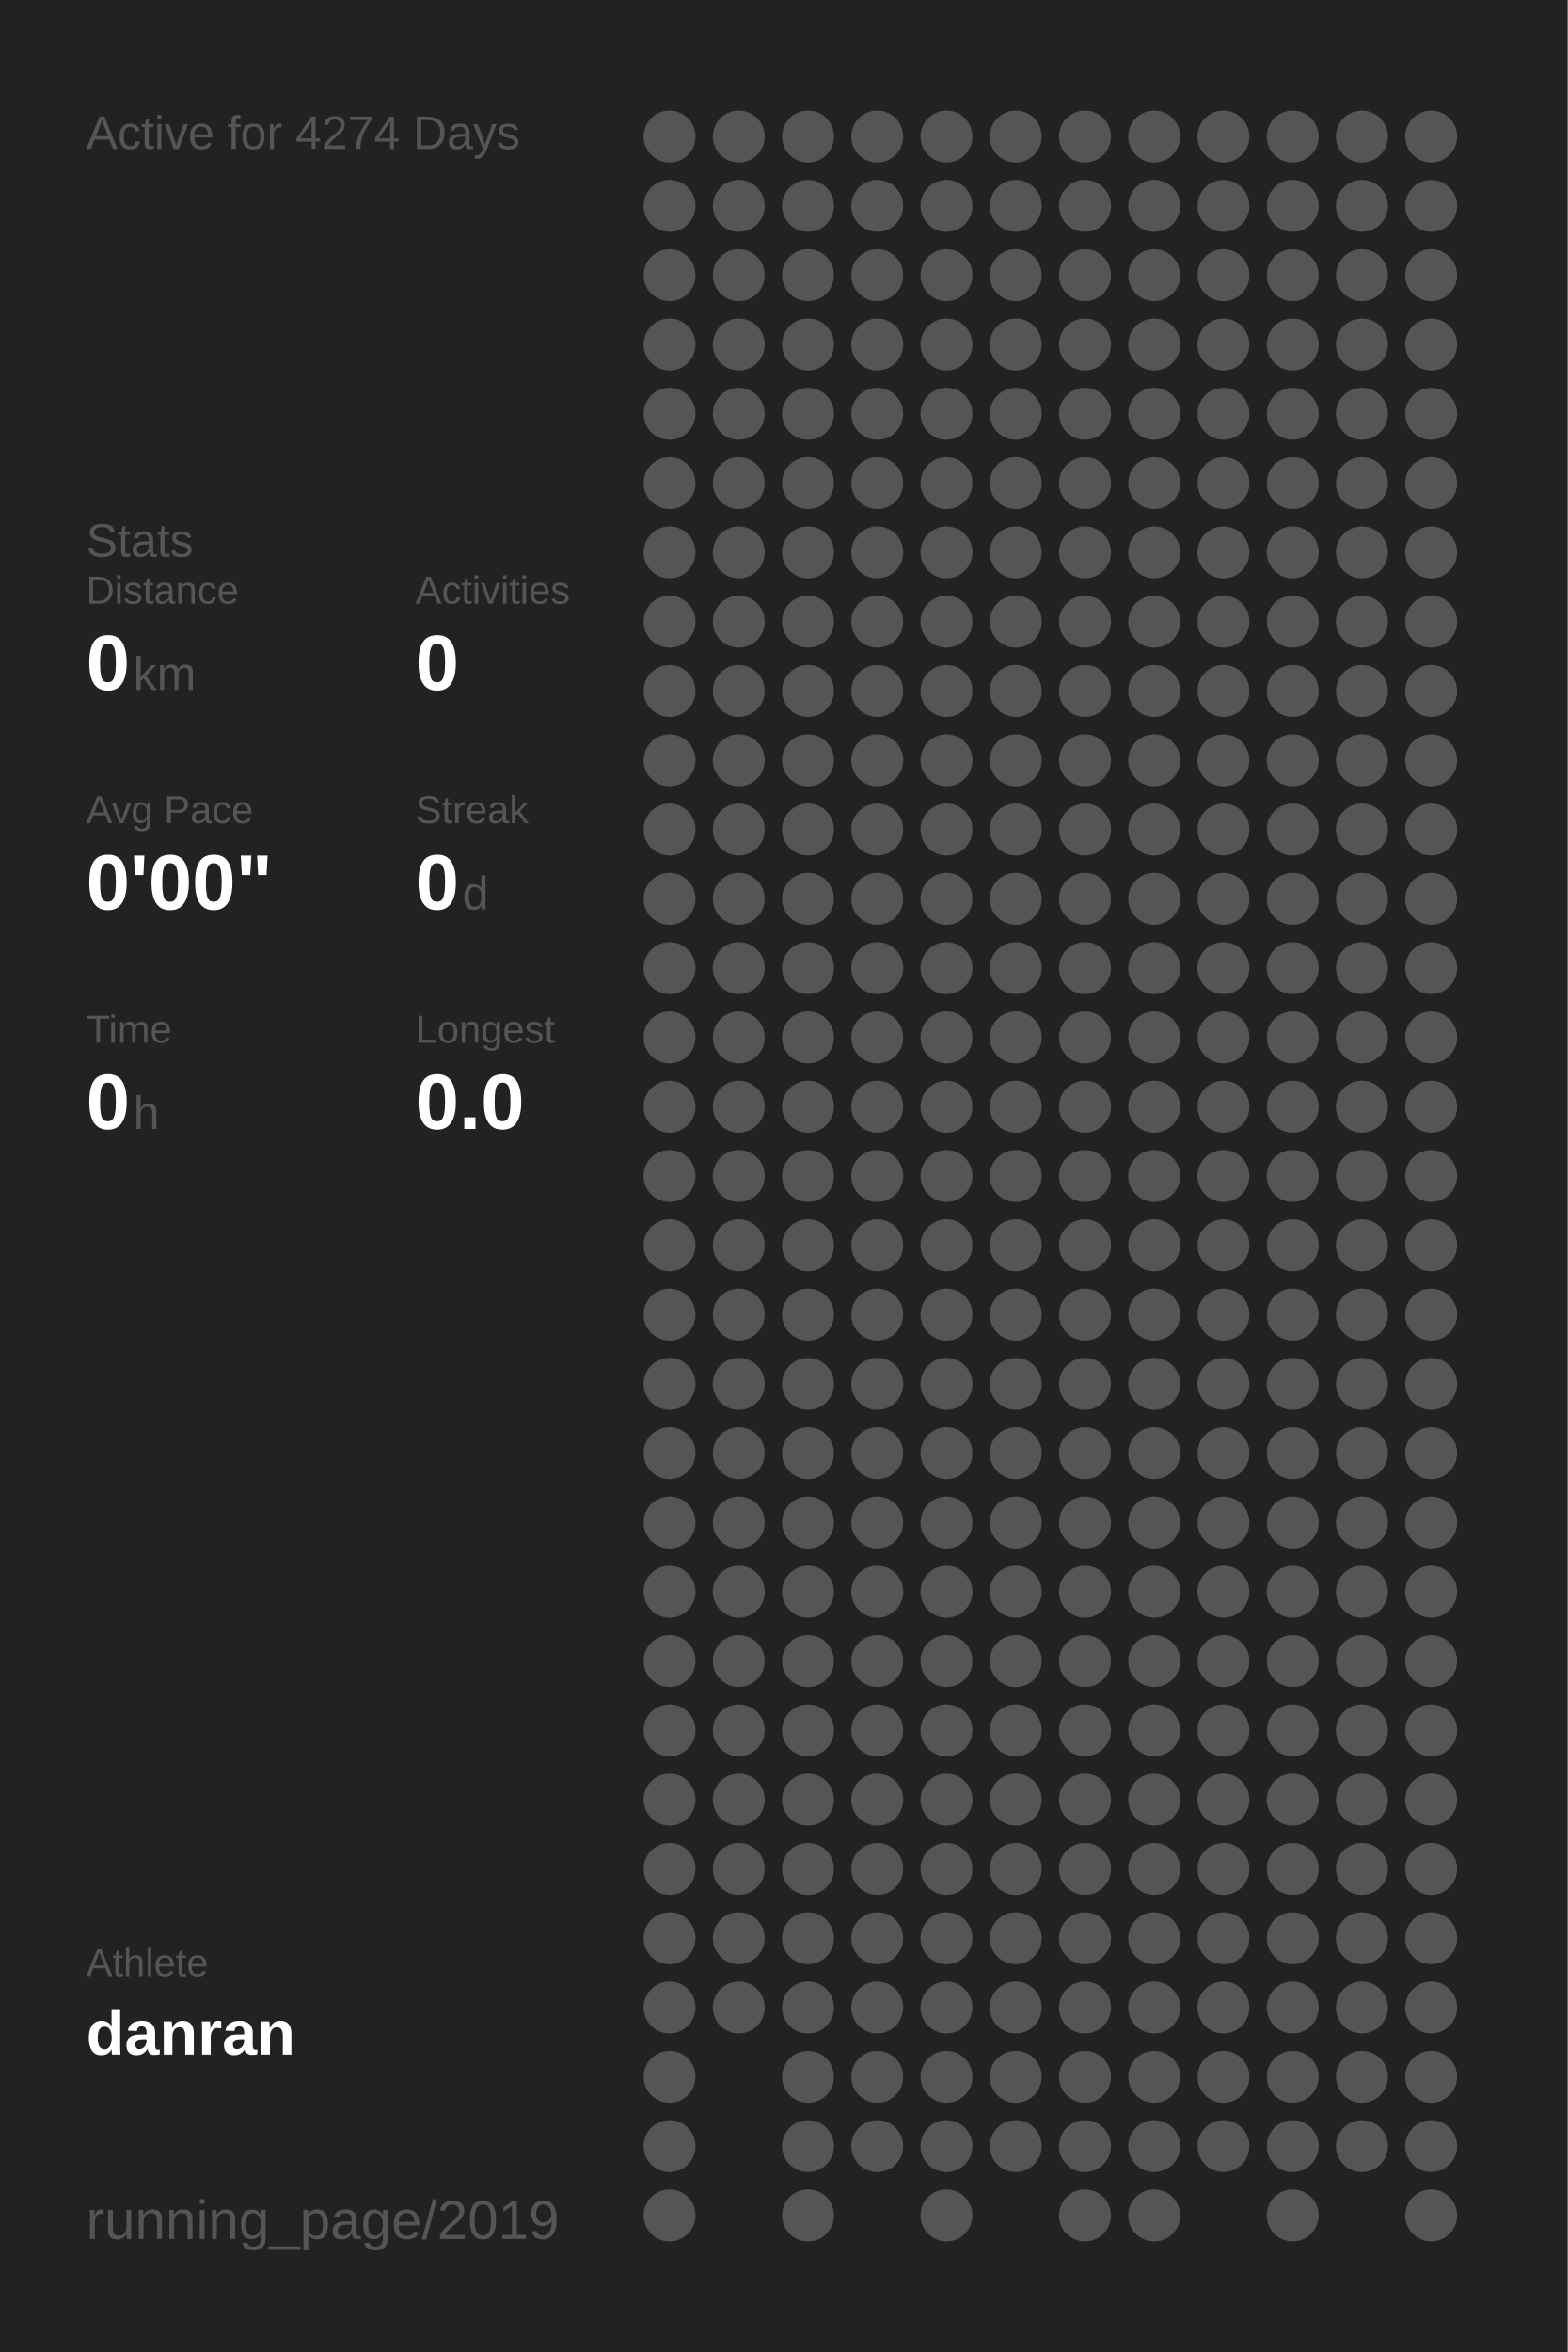
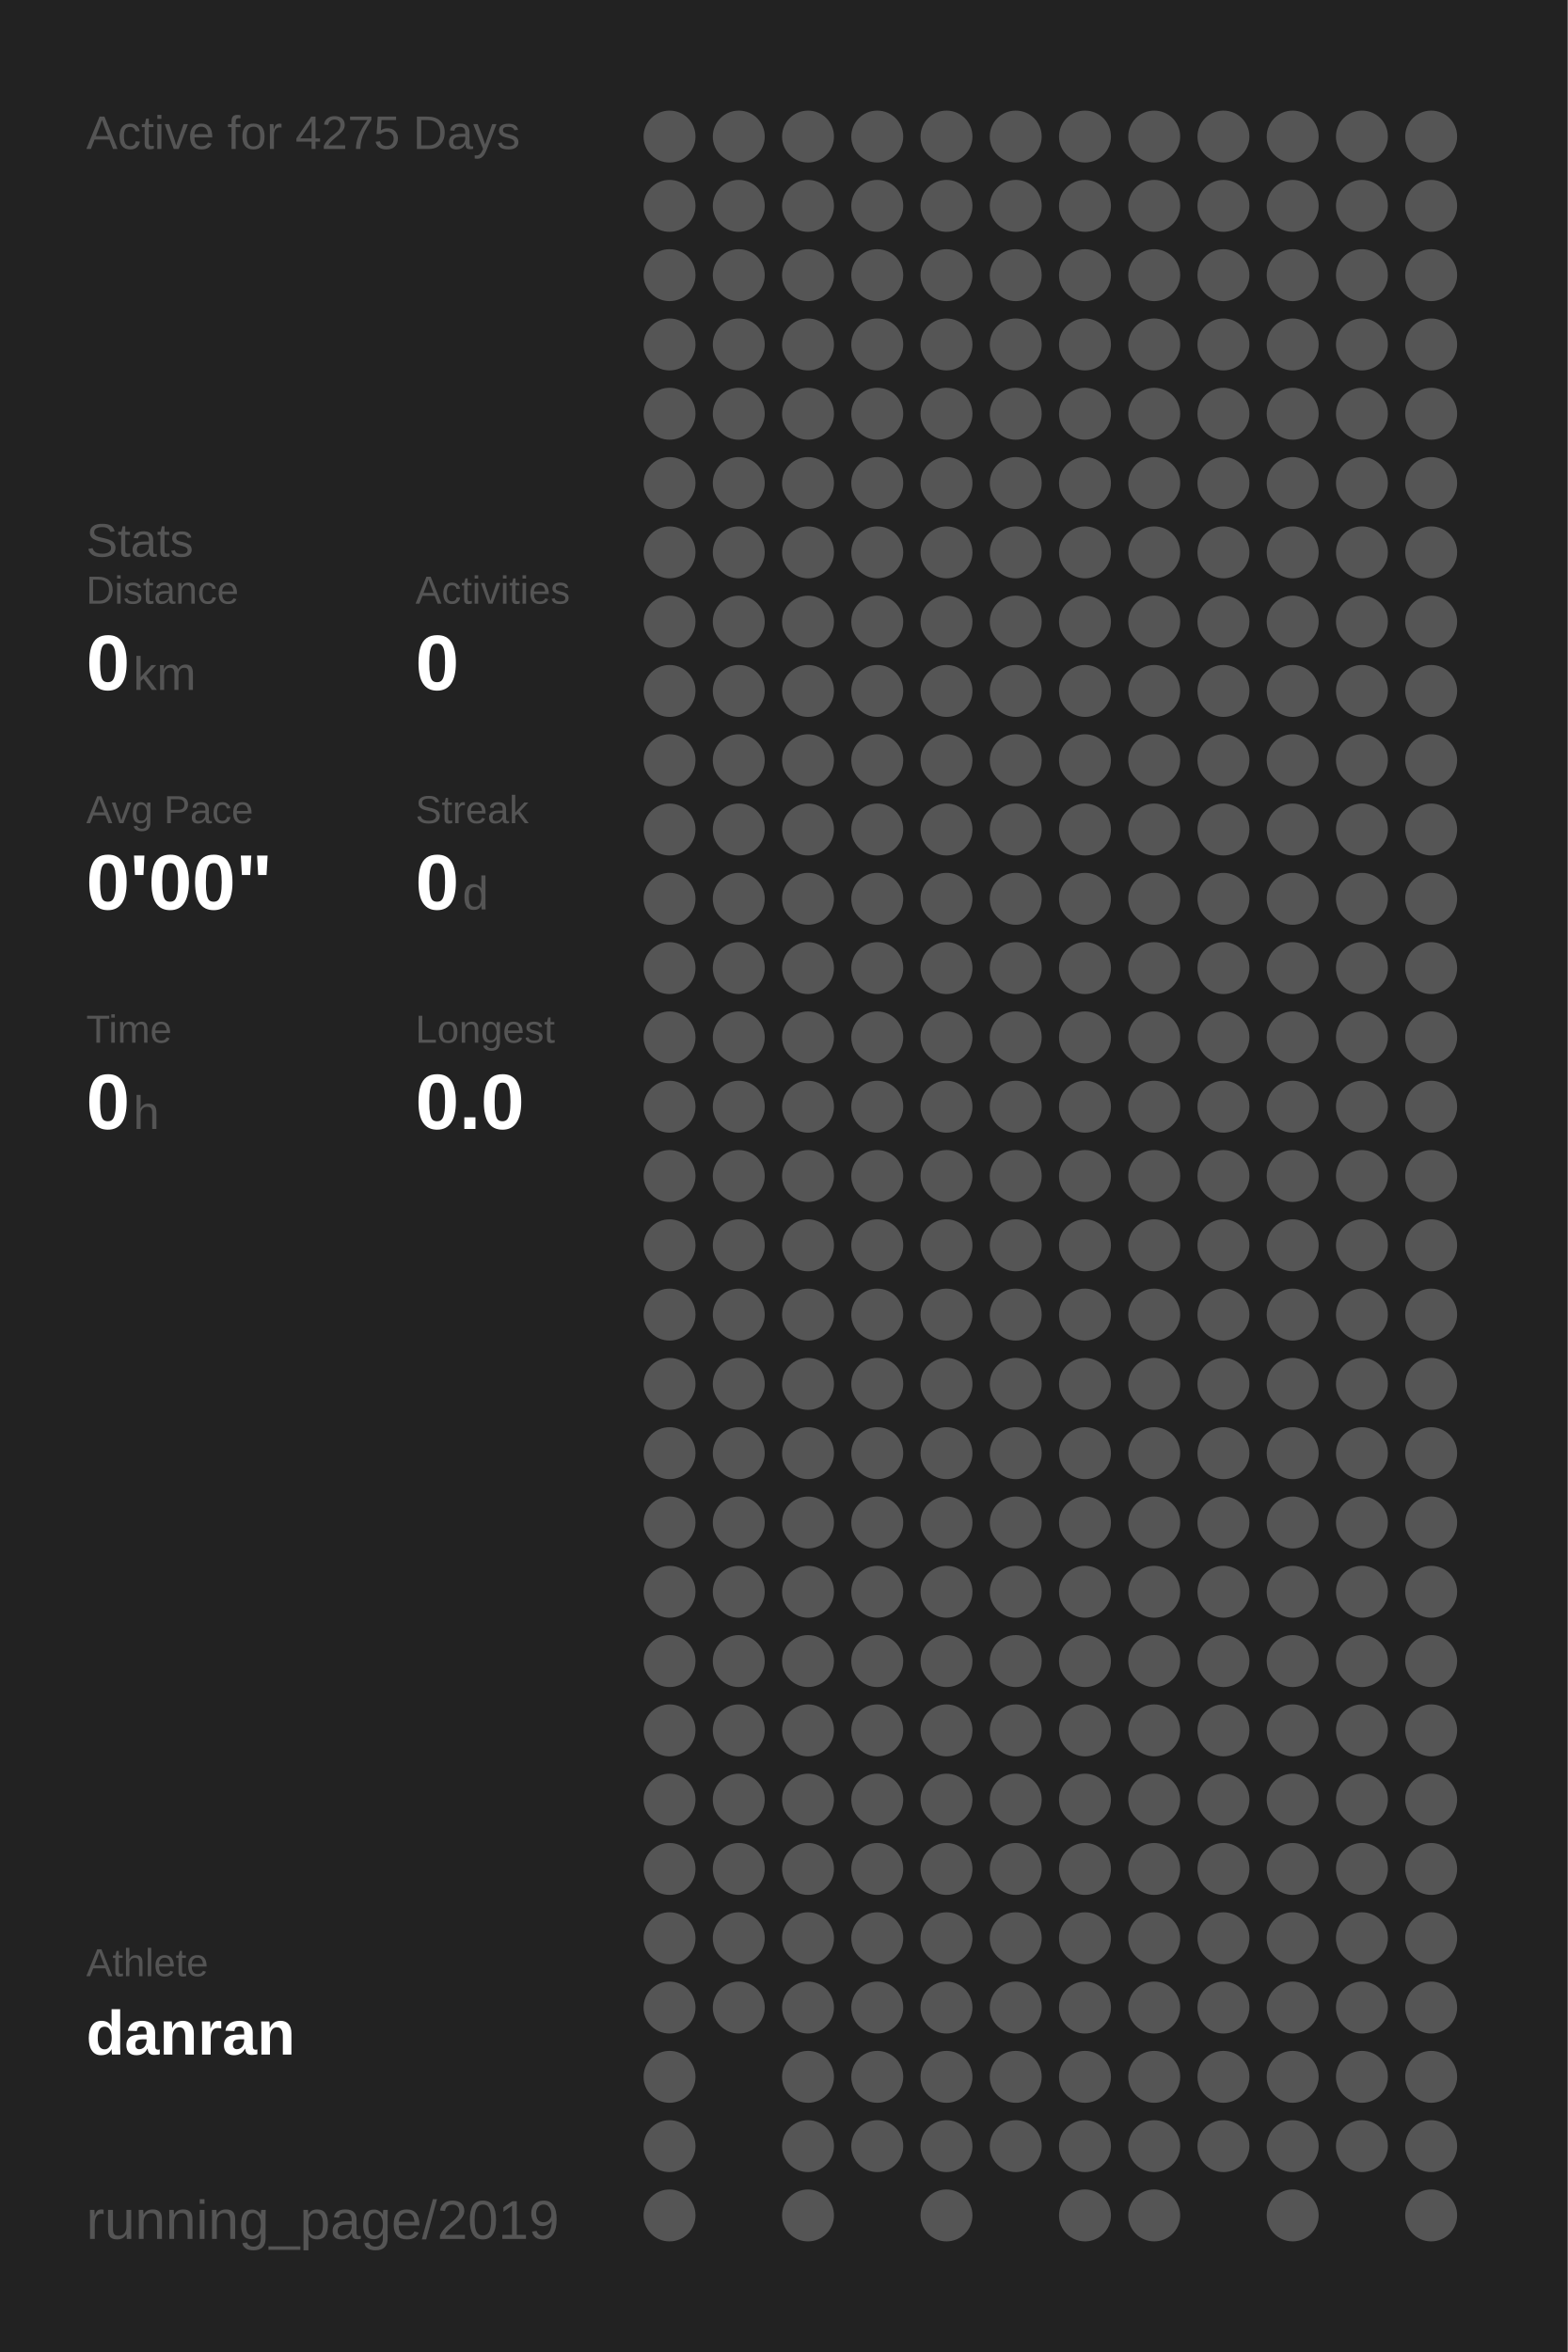
<svg xmlns="http://www.w3.org/2000/svg" baseProfile="full" height="300mm" version="1.1" viewBox="0,0,200,300" width="200mm">
  <defs />
  <rect fill="#222222" height="300" width="200" x="0" y="0" />
-   <text fill="#555555" style="font-size:6px; font-family:Arial;" x="11" y="19">Active for 4274 Days</text>
+   <text fill="#555555" style="font-size:6px; font-family:Arial;" x="11" y="19">Active for 4275 Days</text>
  <text fill="#555555" style="font-size:6px; font-family:Arial;" x="11" y="71">Stats</text>
  <text fill="#555555" style="font-size:5px; font-family:Arial;" x="11" y="77">Distance</text>
  <text fill="#FFFFFF" style="font-size:10px; font-family:Arial; font-weight:bold;" x="11" y="88">0</text>
  <text fill="#555555" style="font-size:6px; font-family:Arial;" x="17" y="88">km</text>
  <text fill="#555555" style="font-size:5px; font-family:Arial;" x="53" y="77">Activities</text>
  <text fill="#FFFFFF" style="font-size:10px; font-family:Arial; font-weight:bold;" x="53" y="88">0</text>
  <text fill="#555555" style="font-size:5px; font-family:Arial;" x="11" y="105">Avg Pace</text>
  <text fill="#FFFFFF" style="font-size:10px; font-family:Arial; font-weight:bold;" x="11" y="116">0'00"</text>
  <text fill="#555555" style="font-size:5px; font-family:Arial;" x="53" y="105">Streak</text>
  <text fill="#FFFFFF" style="font-size:10px; font-family:Arial; font-weight:bold;" x="53" y="116">0</text>
  <text fill="#555555" style="font-size:6px; font-family:Arial;" x="59" y="116">d</text>
  <text fill="#555555" style="font-size:5px; font-family:Arial;" x="11" y="133">Time</text>
  <text fill="#FFFFFF" style="font-size:10px; font-family:Arial; font-weight:bold;" x="11" y="144">0</text>
  <text fill="#555555" style="font-size:6px; font-family:Arial;" x="17" y="144">h</text>
  <text fill="#555555" style="font-size:5px; font-family:Arial;" x="53" y="133">Longest</text>
  <text fill="#FFFFFF" style="font-size:10px; font-family:Arial; font-weight:bold;" x="53" y="144">0.0</text>
  <text fill="#555555" style="font-size:5px; font-family:Arial;" x="11" y="252.065">Athlete</text>
  <text fill="#FFFFFF" style="font-size:8px; font-family:Arial; font-weight:bold;" x="11" y="262.065">danran</text>
  <text fill="#555555" style="font-size:7px; font-family:Arial;" x="11" y="285.581">running_page/2019</text>
  <circle cx="85.417" cy="17.419" fill="#555555" r="3.312" />
  <circle cx="85.417" cy="26.258" fill="#555555" r="3.312" />
  <circle cx="85.417" cy="35.097" fill="#555555" r="3.312" />
  <circle cx="85.417" cy="43.935" fill="#555555" r="3.312" />
  <circle cx="85.417" cy="52.774" fill="#555555" r="3.312" />
  <circle cx="85.417" cy="61.613" fill="#555555" r="3.312" />
  <circle cx="85.417" cy="70.452" fill="#555555" r="3.312" />
  <circle cx="85.417" cy="79.29" fill="#555555" r="3.312" />
  <circle cx="85.417" cy="88.129" fill="#555555" r="3.312" />
  <circle cx="85.417" cy="96.968" fill="#555555" r="3.312" />
  <circle cx="85.417" cy="105.806" fill="#555555" r="3.312" />
  <circle cx="85.417" cy="114.645" fill="#555555" r="3.312" />
  <circle cx="85.417" cy="123.484" fill="#555555" r="3.312" />
  <circle cx="85.417" cy="132.323" fill="#555555" r="3.312" />
  <circle cx="85.417" cy="141.161" fill="#555555" r="3.312" />
  <circle cx="85.417" cy="150" fill="#555555" r="3.312" />
  <circle cx="85.417" cy="158.839" fill="#555555" r="3.312" />
  <circle cx="85.417" cy="167.677" fill="#555555" r="3.312" />
  <circle cx="85.417" cy="176.516" fill="#555555" r="3.312" />
  <circle cx="85.417" cy="185.355" fill="#555555" r="3.312" />
  <circle cx="85.417" cy="194.194" fill="#555555" r="3.312" />
  <circle cx="85.417" cy="203.032" fill="#555555" r="3.312" />
  <circle cx="85.417" cy="211.871" fill="#555555" r="3.312" />
  <circle cx="85.417" cy="220.71" fill="#555555" r="3.312" />
  <circle cx="85.417" cy="229.548" fill="#555555" r="3.312" />
  <circle cx="85.417" cy="238.387" fill="#555555" r="3.312" />
  <circle cx="85.417" cy="247.226" fill="#555555" r="3.312" />
  <circle cx="85.417" cy="256.065" fill="#555555" r="3.312" />
  <circle cx="85.417" cy="264.903" fill="#555555" r="3.312" />
  <circle cx="85.417" cy="273.742" fill="#555555" r="3.312" />
  <circle cx="85.417" cy="282.581" fill="#555555" r="3.312" />
  <circle cx="94.25" cy="17.419" fill="#555555" r="3.312" />
  <circle cx="94.25" cy="26.258" fill="#555555" r="3.312" />
  <circle cx="94.25" cy="35.097" fill="#555555" r="3.312" />
  <circle cx="94.25" cy="43.935" fill="#555555" r="3.312" />
  <circle cx="94.25" cy="52.774" fill="#555555" r="3.312" />
  <circle cx="94.25" cy="61.613" fill="#555555" r="3.312" />
  <circle cx="94.25" cy="70.452" fill="#555555" r="3.312" />
  <circle cx="94.25" cy="79.29" fill="#555555" r="3.312" />
  <circle cx="94.25" cy="88.129" fill="#555555" r="3.312" />
  <circle cx="94.25" cy="96.968" fill="#555555" r="3.312" />
  <circle cx="94.25" cy="105.806" fill="#555555" r="3.312" />
  <circle cx="94.25" cy="114.645" fill="#555555" r="3.312" />
  <circle cx="94.25" cy="123.484" fill="#555555" r="3.312" />
  <circle cx="94.25" cy="132.323" fill="#555555" r="3.312" />
  <circle cx="94.25" cy="141.161" fill="#555555" r="3.312" />
  <circle cx="94.25" cy="150" fill="#555555" r="3.312" />
  <circle cx="94.25" cy="158.839" fill="#555555" r="3.312" />
  <circle cx="94.25" cy="167.677" fill="#555555" r="3.312" />
  <circle cx="94.25" cy="176.516" fill="#555555" r="3.312" />
  <circle cx="94.25" cy="185.355" fill="#555555" r="3.312" />
  <circle cx="94.25" cy="194.194" fill="#555555" r="3.312" />
  <circle cx="94.25" cy="203.032" fill="#555555" r="3.312" />
  <circle cx="94.25" cy="211.871" fill="#555555" r="3.312" />
  <circle cx="94.25" cy="220.71" fill="#555555" r="3.312" />
  <circle cx="94.25" cy="229.548" fill="#555555" r="3.312" />
  <circle cx="94.25" cy="238.387" fill="#555555" r="3.312" />
  <circle cx="94.25" cy="247.226" fill="#555555" r="3.312" />
  <circle cx="94.25" cy="256.065" fill="#555555" r="3.312" />
  <circle cx="103.083" cy="17.419" fill="#555555" r="3.312" />
  <circle cx="103.083" cy="26.258" fill="#555555" r="3.312" />
  <circle cx="103.083" cy="35.097" fill="#555555" r="3.312" />
  <circle cx="103.083" cy="43.935" fill="#555555" r="3.312" />
  <circle cx="103.083" cy="52.774" fill="#555555" r="3.312" />
  <circle cx="103.083" cy="61.613" fill="#555555" r="3.312" />
  <circle cx="103.083" cy="70.452" fill="#555555" r="3.312" />
  <circle cx="103.083" cy="79.29" fill="#555555" r="3.312" />
  <circle cx="103.083" cy="88.129" fill="#555555" r="3.312" />
  <circle cx="103.083" cy="96.968" fill="#555555" r="3.312" />
  <circle cx="103.083" cy="105.806" fill="#555555" r="3.312" />
  <circle cx="103.083" cy="114.645" fill="#555555" r="3.312" />
  <circle cx="103.083" cy="123.484" fill="#555555" r="3.312" />
  <circle cx="103.083" cy="132.323" fill="#555555" r="3.312" />
  <circle cx="103.083" cy="141.161" fill="#555555" r="3.312" />
  <circle cx="103.083" cy="150" fill="#555555" r="3.312" />
  <circle cx="103.083" cy="158.839" fill="#555555" r="3.312" />
  <circle cx="103.083" cy="167.677" fill="#555555" r="3.312" />
  <circle cx="103.083" cy="176.516" fill="#555555" r="3.312" />
  <circle cx="103.083" cy="185.355" fill="#555555" r="3.312" />
  <circle cx="103.083" cy="194.194" fill="#555555" r="3.312" />
  <circle cx="103.083" cy="203.032" fill="#555555" r="3.312" />
  <circle cx="103.083" cy="211.871" fill="#555555" r="3.312" />
  <circle cx="103.083" cy="220.71" fill="#555555" r="3.312" />
  <circle cx="103.083" cy="229.548" fill="#555555" r="3.312" />
  <circle cx="103.083" cy="238.387" fill="#555555" r="3.312" />
  <circle cx="103.083" cy="247.226" fill="#555555" r="3.312" />
  <circle cx="103.083" cy="256.065" fill="#555555" r="3.312" />
  <circle cx="103.083" cy="264.903" fill="#555555" r="3.312" />
  <circle cx="103.083" cy="273.742" fill="#555555" r="3.312" />
  <circle cx="103.083" cy="282.581" fill="#555555" r="3.312" />
  <circle cx="111.917" cy="17.419" fill="#555555" r="3.312" />
  <circle cx="111.917" cy="26.258" fill="#555555" r="3.312" />
  <circle cx="111.917" cy="35.097" fill="#555555" r="3.312" />
  <circle cx="111.917" cy="43.935" fill="#555555" r="3.312" />
  <circle cx="111.917" cy="52.774" fill="#555555" r="3.312" />
  <circle cx="111.917" cy="61.613" fill="#555555" r="3.312" />
  <circle cx="111.917" cy="70.452" fill="#555555" r="3.312" />
  <circle cx="111.917" cy="79.29" fill="#555555" r="3.312" />
  <circle cx="111.917" cy="88.129" fill="#555555" r="3.312" />
  <circle cx="111.917" cy="96.968" fill="#555555" r="3.312" />
  <circle cx="111.917" cy="105.806" fill="#555555" r="3.312" />
  <circle cx="111.917" cy="114.645" fill="#555555" r="3.312" />
  <circle cx="111.917" cy="123.484" fill="#555555" r="3.312" />
  <circle cx="111.917" cy="132.323" fill="#555555" r="3.312" />
  <circle cx="111.917" cy="141.161" fill="#555555" r="3.312" />
  <circle cx="111.917" cy="150" fill="#555555" r="3.312" />
  <circle cx="111.917" cy="158.839" fill="#555555" r="3.312" />
  <circle cx="111.917" cy="167.677" fill="#555555" r="3.312" />
  <circle cx="111.917" cy="176.516" fill="#555555" r="3.312" />
  <circle cx="111.917" cy="185.355" fill="#555555" r="3.312" />
  <circle cx="111.917" cy="194.194" fill="#555555" r="3.312" />
  <circle cx="111.917" cy="203.032" fill="#555555" r="3.312" />
  <circle cx="111.917" cy="211.871" fill="#555555" r="3.312" />
  <circle cx="111.917" cy="220.71" fill="#555555" r="3.312" />
  <circle cx="111.917" cy="229.548" fill="#555555" r="3.312" />
  <circle cx="111.917" cy="238.387" fill="#555555" r="3.312" />
  <circle cx="111.917" cy="247.226" fill="#555555" r="3.312" />
  <circle cx="111.917" cy="256.065" fill="#555555" r="3.312" />
  <circle cx="111.917" cy="264.903" fill="#555555" r="3.312" />
  <circle cx="111.917" cy="273.742" fill="#555555" r="3.312" />
  <circle cx="120.75" cy="17.419" fill="#555555" r="3.312" />
  <circle cx="120.75" cy="26.258" fill="#555555" r="3.312" />
  <circle cx="120.75" cy="35.097" fill="#555555" r="3.312" />
  <circle cx="120.75" cy="43.935" fill="#555555" r="3.312" />
  <circle cx="120.75" cy="52.774" fill="#555555" r="3.312" />
  <circle cx="120.75" cy="61.613" fill="#555555" r="3.312" />
  <circle cx="120.75" cy="70.452" fill="#555555" r="3.312" />
  <circle cx="120.75" cy="79.29" fill="#555555" r="3.312" />
  <circle cx="120.75" cy="88.129" fill="#555555" r="3.312" />
  <circle cx="120.75" cy="96.968" fill="#555555" r="3.312" />
  <circle cx="120.75" cy="105.806" fill="#555555" r="3.312" />
  <circle cx="120.75" cy="114.645" fill="#555555" r="3.312" />
  <circle cx="120.75" cy="123.484" fill="#555555" r="3.312" />
  <circle cx="120.75" cy="132.323" fill="#555555" r="3.312" />
  <circle cx="120.75" cy="141.161" fill="#555555" r="3.312" />
  <circle cx="120.75" cy="150" fill="#555555" r="3.312" />
  <circle cx="120.75" cy="158.839" fill="#555555" r="3.312" />
  <circle cx="120.75" cy="167.677" fill="#555555" r="3.312" />
  <circle cx="120.75" cy="176.516" fill="#555555" r="3.312" />
  <circle cx="120.75" cy="185.355" fill="#555555" r="3.312" />
  <circle cx="120.75" cy="194.194" fill="#555555" r="3.312" />
  <circle cx="120.75" cy="203.032" fill="#555555" r="3.312" />
  <circle cx="120.75" cy="211.871" fill="#555555" r="3.312" />
  <circle cx="120.75" cy="220.71" fill="#555555" r="3.312" />
  <circle cx="120.75" cy="229.548" fill="#555555" r="3.312" />
  <circle cx="120.75" cy="238.387" fill="#555555" r="3.312" />
  <circle cx="120.75" cy="247.226" fill="#555555" r="3.312" />
  <circle cx="120.75" cy="256.065" fill="#555555" r="3.312" />
  <circle cx="120.75" cy="264.903" fill="#555555" r="3.312" />
  <circle cx="120.75" cy="273.742" fill="#555555" r="3.312" />
  <circle cx="120.75" cy="282.581" fill="#555555" r="3.312" />
  <circle cx="129.583" cy="17.419" fill="#555555" r="3.312" />
  <circle cx="129.583" cy="26.258" fill="#555555" r="3.312" />
  <circle cx="129.583" cy="35.097" fill="#555555" r="3.312" />
  <circle cx="129.583" cy="43.935" fill="#555555" r="3.312" />
  <circle cx="129.583" cy="52.774" fill="#555555" r="3.312" />
  <circle cx="129.583" cy="61.613" fill="#555555" r="3.312" />
  <circle cx="129.583" cy="70.452" fill="#555555" r="3.312" />
  <circle cx="129.583" cy="79.29" fill="#555555" r="3.312" />
  <circle cx="129.583" cy="88.129" fill="#555555" r="3.312" />
  <circle cx="129.583" cy="96.968" fill="#555555" r="3.312" />
  <circle cx="129.583" cy="105.806" fill="#555555" r="3.312" />
  <circle cx="129.583" cy="114.645" fill="#555555" r="3.312" />
  <circle cx="129.583" cy="123.484" fill="#555555" r="3.312" />
  <circle cx="129.583" cy="132.323" fill="#555555" r="3.312" />
  <circle cx="129.583" cy="141.161" fill="#555555" r="3.312" />
  <circle cx="129.583" cy="150" fill="#555555" r="3.312" />
  <circle cx="129.583" cy="158.839" fill="#555555" r="3.312" />
  <circle cx="129.583" cy="167.677" fill="#555555" r="3.312" />
  <circle cx="129.583" cy="176.516" fill="#555555" r="3.312" />
  <circle cx="129.583" cy="185.355" fill="#555555" r="3.312" />
  <circle cx="129.583" cy="194.194" fill="#555555" r="3.312" />
  <circle cx="129.583" cy="203.032" fill="#555555" r="3.312" />
  <circle cx="129.583" cy="211.871" fill="#555555" r="3.312" />
  <circle cx="129.583" cy="220.71" fill="#555555" r="3.312" />
  <circle cx="129.583" cy="229.548" fill="#555555" r="3.312" />
  <circle cx="129.583" cy="238.387" fill="#555555" r="3.312" />
  <circle cx="129.583" cy="247.226" fill="#555555" r="3.312" />
  <circle cx="129.583" cy="256.065" fill="#555555" r="3.312" />
  <circle cx="129.583" cy="264.903" fill="#555555" r="3.312" />
  <circle cx="129.583" cy="273.742" fill="#555555" r="3.312" />
  <circle cx="138.417" cy="17.419" fill="#555555" r="3.312" />
  <circle cx="138.417" cy="26.258" fill="#555555" r="3.312" />
  <circle cx="138.417" cy="35.097" fill="#555555" r="3.312" />
  <circle cx="138.417" cy="43.935" fill="#555555" r="3.312" />
  <circle cx="138.417" cy="52.774" fill="#555555" r="3.312" />
  <circle cx="138.417" cy="61.613" fill="#555555" r="3.312" />
  <circle cx="138.417" cy="70.452" fill="#555555" r="3.312" />
  <circle cx="138.417" cy="79.29" fill="#555555" r="3.312" />
  <circle cx="138.417" cy="88.129" fill="#555555" r="3.312" />
  <circle cx="138.417" cy="96.968" fill="#555555" r="3.312" />
  <circle cx="138.417" cy="105.806" fill="#555555" r="3.312" />
  <circle cx="138.417" cy="114.645" fill="#555555" r="3.312" />
  <circle cx="138.417" cy="123.484" fill="#555555" r="3.312" />
  <circle cx="138.417" cy="132.323" fill="#555555" r="3.312" />
  <circle cx="138.417" cy="141.161" fill="#555555" r="3.312" />
  <circle cx="138.417" cy="150" fill="#555555" r="3.312" />
  <circle cx="138.417" cy="158.839" fill="#555555" r="3.312" />
  <circle cx="138.417" cy="167.677" fill="#555555" r="3.312" />
  <circle cx="138.417" cy="176.516" fill="#555555" r="3.312" />
  <circle cx="138.417" cy="185.355" fill="#555555" r="3.312" />
  <circle cx="138.417" cy="194.194" fill="#555555" r="3.312" />
  <circle cx="138.417" cy="203.032" fill="#555555" r="3.312" />
  <circle cx="138.417" cy="211.871" fill="#555555" r="3.312" />
  <circle cx="138.417" cy="220.71" fill="#555555" r="3.312" />
  <circle cx="138.417" cy="229.548" fill="#555555" r="3.312" />
  <circle cx="138.417" cy="238.387" fill="#555555" r="3.312" />
  <circle cx="138.417" cy="247.226" fill="#555555" r="3.312" />
  <circle cx="138.417" cy="256.065" fill="#555555" r="3.312" />
  <circle cx="138.417" cy="264.903" fill="#555555" r="3.312" />
  <circle cx="138.417" cy="273.742" fill="#555555" r="3.312" />
  <circle cx="138.417" cy="282.581" fill="#555555" r="3.312" />
  <circle cx="147.25" cy="17.419" fill="#555555" r="3.312" />
  <circle cx="147.25" cy="26.258" fill="#555555" r="3.312" />
  <circle cx="147.25" cy="35.097" fill="#555555" r="3.312" />
  <circle cx="147.25" cy="43.935" fill="#555555" r="3.312" />
  <circle cx="147.25" cy="52.774" fill="#555555" r="3.312" />
  <circle cx="147.25" cy="61.613" fill="#555555" r="3.312" />
  <circle cx="147.25" cy="70.452" fill="#555555" r="3.312" />
  <circle cx="147.25" cy="79.29" fill="#555555" r="3.312" />
  <circle cx="147.25" cy="88.129" fill="#555555" r="3.312" />
  <circle cx="147.25" cy="96.968" fill="#555555" r="3.312" />
  <circle cx="147.25" cy="105.806" fill="#555555" r="3.312" />
  <circle cx="147.25" cy="114.645" fill="#555555" r="3.312" />
  <circle cx="147.25" cy="123.484" fill="#555555" r="3.312" />
  <circle cx="147.25" cy="132.323" fill="#555555" r="3.312" />
  <circle cx="147.25" cy="141.161" fill="#555555" r="3.312" />
  <circle cx="147.25" cy="150" fill="#555555" r="3.312" />
  <circle cx="147.25" cy="158.839" fill="#555555" r="3.312" />
  <circle cx="147.25" cy="167.677" fill="#555555" r="3.312" />
  <circle cx="147.25" cy="176.516" fill="#555555" r="3.312" />
  <circle cx="147.25" cy="185.355" fill="#555555" r="3.312" />
  <circle cx="147.25" cy="194.194" fill="#555555" r="3.312" />
  <circle cx="147.25" cy="203.032" fill="#555555" r="3.312" />
  <circle cx="147.25" cy="211.871" fill="#555555" r="3.312" />
  <circle cx="147.25" cy="220.71" fill="#555555" r="3.312" />
  <circle cx="147.25" cy="229.548" fill="#555555" r="3.312" />
  <circle cx="147.25" cy="238.387" fill="#555555" r="3.312" />
  <circle cx="147.25" cy="247.226" fill="#555555" r="3.312" />
  <circle cx="147.25" cy="256.065" fill="#555555" r="3.312" />
  <circle cx="147.25" cy="264.903" fill="#555555" r="3.312" />
  <circle cx="147.25" cy="273.742" fill="#555555" r="3.312" />
  <circle cx="147.25" cy="282.581" fill="#555555" r="3.312" />
  <circle cx="156.083" cy="17.419" fill="#555555" r="3.312" />
  <circle cx="156.083" cy="26.258" fill="#555555" r="3.312" />
  <circle cx="156.083" cy="35.097" fill="#555555" r="3.312" />
  <circle cx="156.083" cy="43.935" fill="#555555" r="3.312" />
  <circle cx="156.083" cy="52.774" fill="#555555" r="3.312" />
  <circle cx="156.083" cy="61.613" fill="#555555" r="3.312" />
  <circle cx="156.083" cy="70.452" fill="#555555" r="3.312" />
  <circle cx="156.083" cy="79.29" fill="#555555" r="3.312" />
  <circle cx="156.083" cy="88.129" fill="#555555" r="3.312" />
  <circle cx="156.083" cy="96.968" fill="#555555" r="3.312" />
  <circle cx="156.083" cy="105.806" fill="#555555" r="3.312" />
  <circle cx="156.083" cy="114.645" fill="#555555" r="3.312" />
  <circle cx="156.083" cy="123.484" fill="#555555" r="3.312" />
  <circle cx="156.083" cy="132.323" fill="#555555" r="3.312" />
  <circle cx="156.083" cy="141.161" fill="#555555" r="3.312" />
  <circle cx="156.083" cy="150" fill="#555555" r="3.312" />
  <circle cx="156.083" cy="158.839" fill="#555555" r="3.312" />
  <circle cx="156.083" cy="167.677" fill="#555555" r="3.312" />
  <circle cx="156.083" cy="176.516" fill="#555555" r="3.312" />
  <circle cx="156.083" cy="185.355" fill="#555555" r="3.312" />
  <circle cx="156.083" cy="194.194" fill="#555555" r="3.312" />
  <circle cx="156.083" cy="203.032" fill="#555555" r="3.312" />
  <circle cx="156.083" cy="211.871" fill="#555555" r="3.312" />
  <circle cx="156.083" cy="220.71" fill="#555555" r="3.312" />
  <circle cx="156.083" cy="229.548" fill="#555555" r="3.312" />
  <circle cx="156.083" cy="238.387" fill="#555555" r="3.312" />
  <circle cx="156.083" cy="247.226" fill="#555555" r="3.312" />
  <circle cx="156.083" cy="256.065" fill="#555555" r="3.312" />
  <circle cx="156.083" cy="264.903" fill="#555555" r="3.312" />
  <circle cx="156.083" cy="273.742" fill="#555555" r="3.312" />
  <circle cx="164.917" cy="17.419" fill="#555555" r="3.312" />
  <circle cx="164.917" cy="26.258" fill="#555555" r="3.312" />
  <circle cx="164.917" cy="35.097" fill="#555555" r="3.312" />
  <circle cx="164.917" cy="43.935" fill="#555555" r="3.312" />
  <circle cx="164.917" cy="52.774" fill="#555555" r="3.312" />
  <circle cx="164.917" cy="61.613" fill="#555555" r="3.312" />
  <circle cx="164.917" cy="70.452" fill="#555555" r="3.312" />
  <circle cx="164.917" cy="79.29" fill="#555555" r="3.312" />
  <circle cx="164.917" cy="88.129" fill="#555555" r="3.312" />
  <circle cx="164.917" cy="96.968" fill="#555555" r="3.312" />
  <circle cx="164.917" cy="105.806" fill="#555555" r="3.312" />
  <circle cx="164.917" cy="114.645" fill="#555555" r="3.312" />
  <circle cx="164.917" cy="123.484" fill="#555555" r="3.312" />
  <circle cx="164.917" cy="132.323" fill="#555555" r="3.312" />
  <circle cx="164.917" cy="141.161" fill="#555555" r="3.312" />
  <circle cx="164.917" cy="150" fill="#555555" r="3.312" />
  <circle cx="164.917" cy="158.839" fill="#555555" r="3.312" />
  <circle cx="164.917" cy="167.677" fill="#555555" r="3.312" />
  <circle cx="164.917" cy="176.516" fill="#555555" r="3.312" />
  <circle cx="164.917" cy="185.355" fill="#555555" r="3.312" />
  <circle cx="164.917" cy="194.194" fill="#555555" r="3.312" />
  <circle cx="164.917" cy="203.032" fill="#555555" r="3.312" />
  <circle cx="164.917" cy="211.871" fill="#555555" r="3.312" />
  <circle cx="164.917" cy="220.71" fill="#555555" r="3.312" />
  <circle cx="164.917" cy="229.548" fill="#555555" r="3.312" />
  <circle cx="164.917" cy="238.387" fill="#555555" r="3.312" />
  <circle cx="164.917" cy="247.226" fill="#555555" r="3.312" />
  <circle cx="164.917" cy="256.065" fill="#555555" r="3.312" />
  <circle cx="164.917" cy="264.903" fill="#555555" r="3.312" />
  <circle cx="164.917" cy="273.742" fill="#555555" r="3.312" />
  <circle cx="164.917" cy="282.581" fill="#555555" r="3.312" />
  <circle cx="173.75" cy="17.419" fill="#555555" r="3.312" />
  <circle cx="173.75" cy="26.258" fill="#555555" r="3.312" />
  <circle cx="173.75" cy="35.097" fill="#555555" r="3.312" />
  <circle cx="173.75" cy="43.935" fill="#555555" r="3.312" />
  <circle cx="173.75" cy="52.774" fill="#555555" r="3.312" />
  <circle cx="173.75" cy="61.613" fill="#555555" r="3.312" />
  <circle cx="173.75" cy="70.452" fill="#555555" r="3.312" />
  <circle cx="173.75" cy="79.29" fill="#555555" r="3.312" />
  <circle cx="173.75" cy="88.129" fill="#555555" r="3.312" />
  <circle cx="173.75" cy="96.968" fill="#555555" r="3.312" />
  <circle cx="173.75" cy="105.806" fill="#555555" r="3.312" />
  <circle cx="173.75" cy="114.645" fill="#555555" r="3.312" />
  <circle cx="173.75" cy="123.484" fill="#555555" r="3.312" />
  <circle cx="173.75" cy="132.323" fill="#555555" r="3.312" />
  <circle cx="173.75" cy="141.161" fill="#555555" r="3.312" />
  <circle cx="173.75" cy="150" fill="#555555" r="3.312" />
  <circle cx="173.75" cy="158.839" fill="#555555" r="3.312" />
  <circle cx="173.75" cy="167.677" fill="#555555" r="3.312" />
  <circle cx="173.75" cy="176.516" fill="#555555" r="3.312" />
  <circle cx="173.75" cy="185.355" fill="#555555" r="3.312" />
  <circle cx="173.75" cy="194.194" fill="#555555" r="3.312" />
  <circle cx="173.75" cy="203.032" fill="#555555" r="3.312" />
  <circle cx="173.75" cy="211.871" fill="#555555" r="3.312" />
  <circle cx="173.75" cy="220.71" fill="#555555" r="3.312" />
  <circle cx="173.75" cy="229.548" fill="#555555" r="3.312" />
  <circle cx="173.75" cy="238.387" fill="#555555" r="3.312" />
  <circle cx="173.75" cy="247.226" fill="#555555" r="3.312" />
  <circle cx="173.75" cy="256.065" fill="#555555" r="3.312" />
  <circle cx="173.75" cy="264.903" fill="#555555" r="3.312" />
  <circle cx="173.75" cy="273.742" fill="#555555" r="3.312" />
  <circle cx="182.583" cy="17.419" fill="#555555" r="3.312" />
  <circle cx="182.583" cy="26.258" fill="#555555" r="3.312" />
  <circle cx="182.583" cy="35.097" fill="#555555" r="3.312" />
  <circle cx="182.583" cy="43.935" fill="#555555" r="3.312" />
  <circle cx="182.583" cy="52.774" fill="#555555" r="3.312" />
  <circle cx="182.583" cy="61.613" fill="#555555" r="3.312" />
  <circle cx="182.583" cy="70.452" fill="#555555" r="3.312" />
  <circle cx="182.583" cy="79.29" fill="#555555" r="3.312" />
  <circle cx="182.583" cy="88.129" fill="#555555" r="3.312" />
  <circle cx="182.583" cy="96.968" fill="#555555" r="3.312" />
  <circle cx="182.583" cy="105.806" fill="#555555" r="3.312" />
  <circle cx="182.583" cy="114.645" fill="#555555" r="3.312" />
  <circle cx="182.583" cy="123.484" fill="#555555" r="3.312" />
  <circle cx="182.583" cy="132.323" fill="#555555" r="3.312" />
  <circle cx="182.583" cy="141.161" fill="#555555" r="3.312" />
  <circle cx="182.583" cy="150" fill="#555555" r="3.312" />
  <circle cx="182.583" cy="158.839" fill="#555555" r="3.312" />
  <circle cx="182.583" cy="167.677" fill="#555555" r="3.312" />
  <circle cx="182.583" cy="176.516" fill="#555555" r="3.312" />
  <circle cx="182.583" cy="185.355" fill="#555555" r="3.312" />
  <circle cx="182.583" cy="194.194" fill="#555555" r="3.312" />
  <circle cx="182.583" cy="203.032" fill="#555555" r="3.312" />
  <circle cx="182.583" cy="211.871" fill="#555555" r="3.312" />
  <circle cx="182.583" cy="220.71" fill="#555555" r="3.312" />
  <circle cx="182.583" cy="229.548" fill="#555555" r="3.312" />
  <circle cx="182.583" cy="238.387" fill="#555555" r="3.312" />
  <circle cx="182.583" cy="247.226" fill="#555555" r="3.312" />
  <circle cx="182.583" cy="256.065" fill="#555555" r="3.312" />
  <circle cx="182.583" cy="264.903" fill="#555555" r="3.312" />
  <circle cx="182.583" cy="273.742" fill="#555555" r="3.312" />
  <circle cx="182.583" cy="282.581" fill="#555555" r="3.312" />
</svg>
